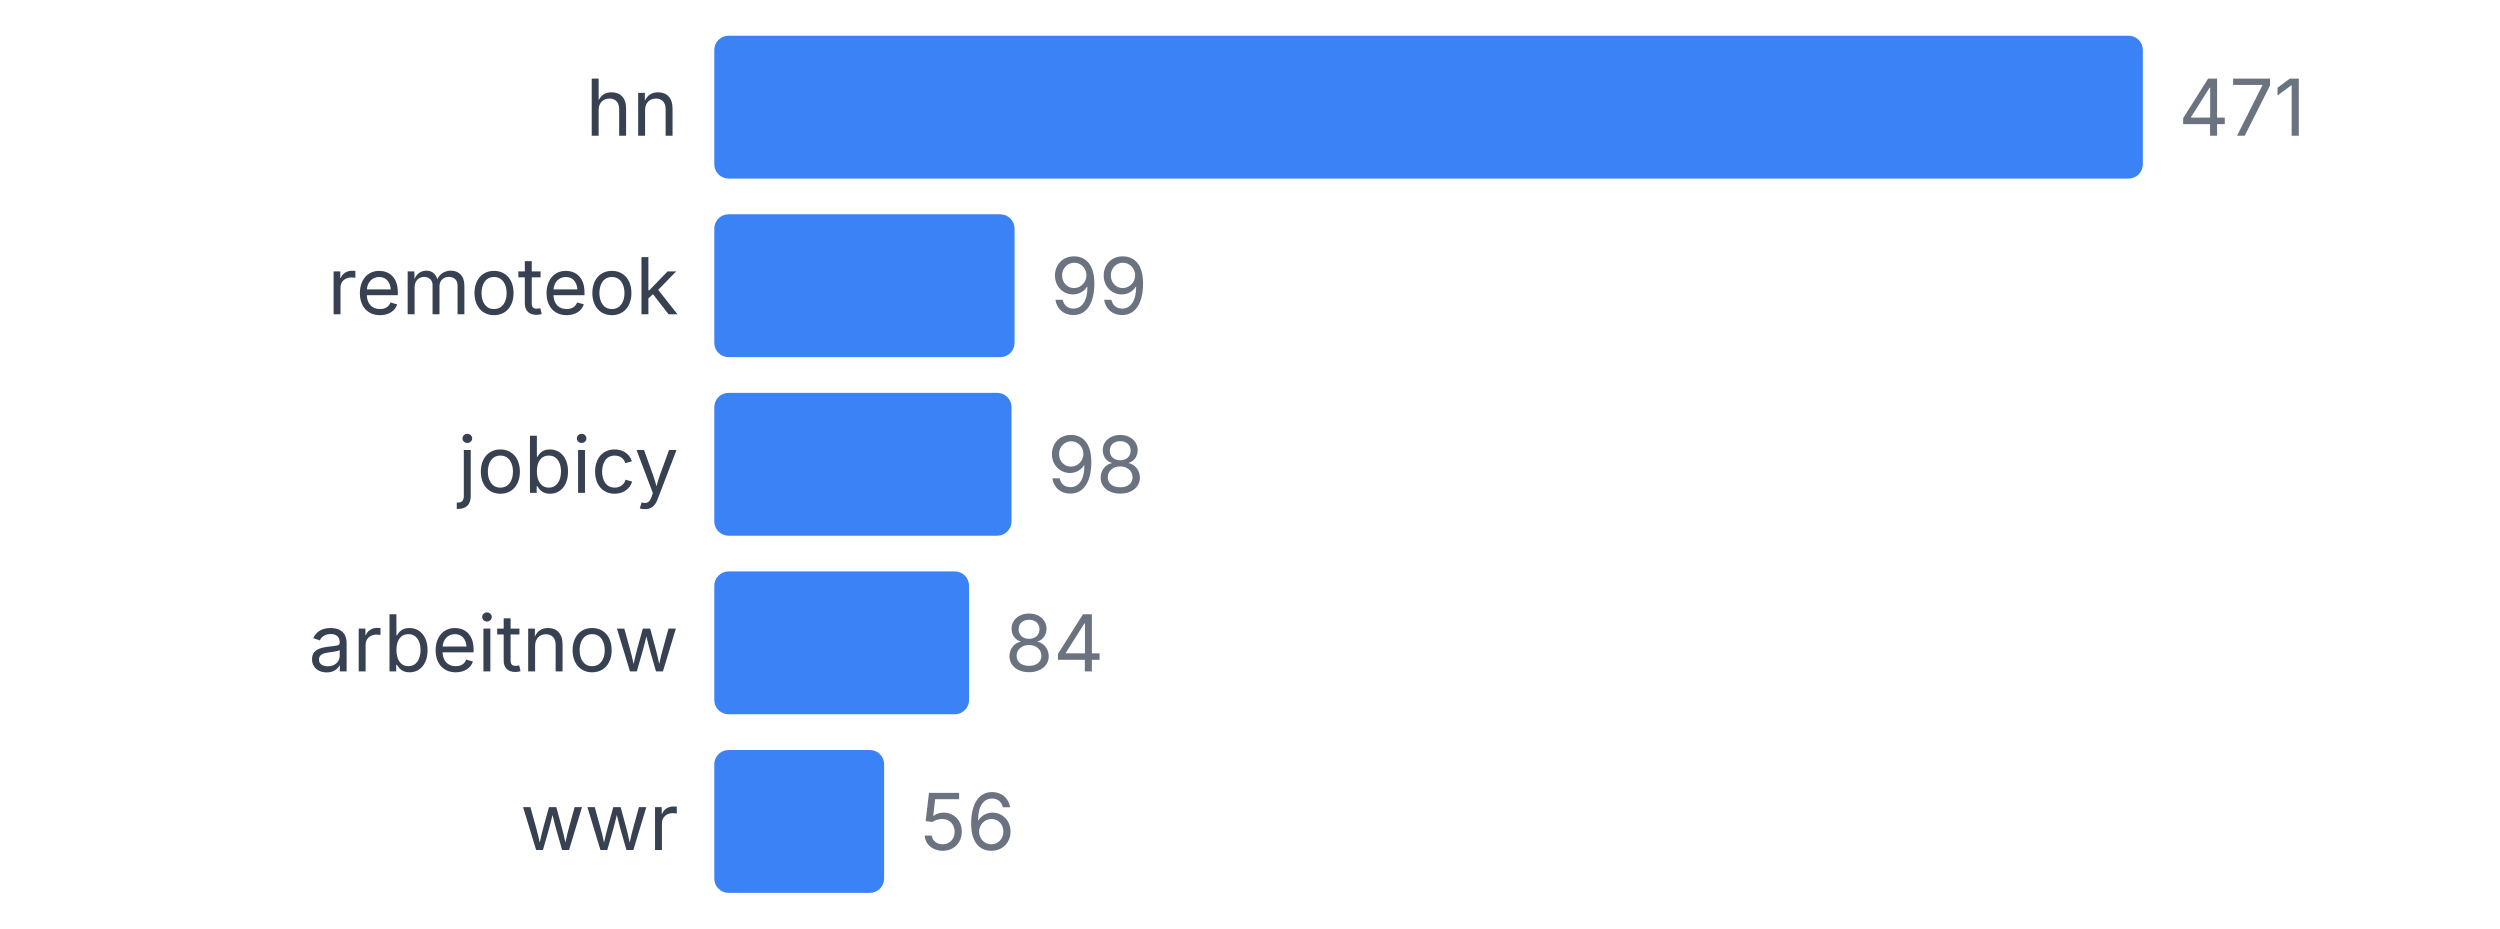
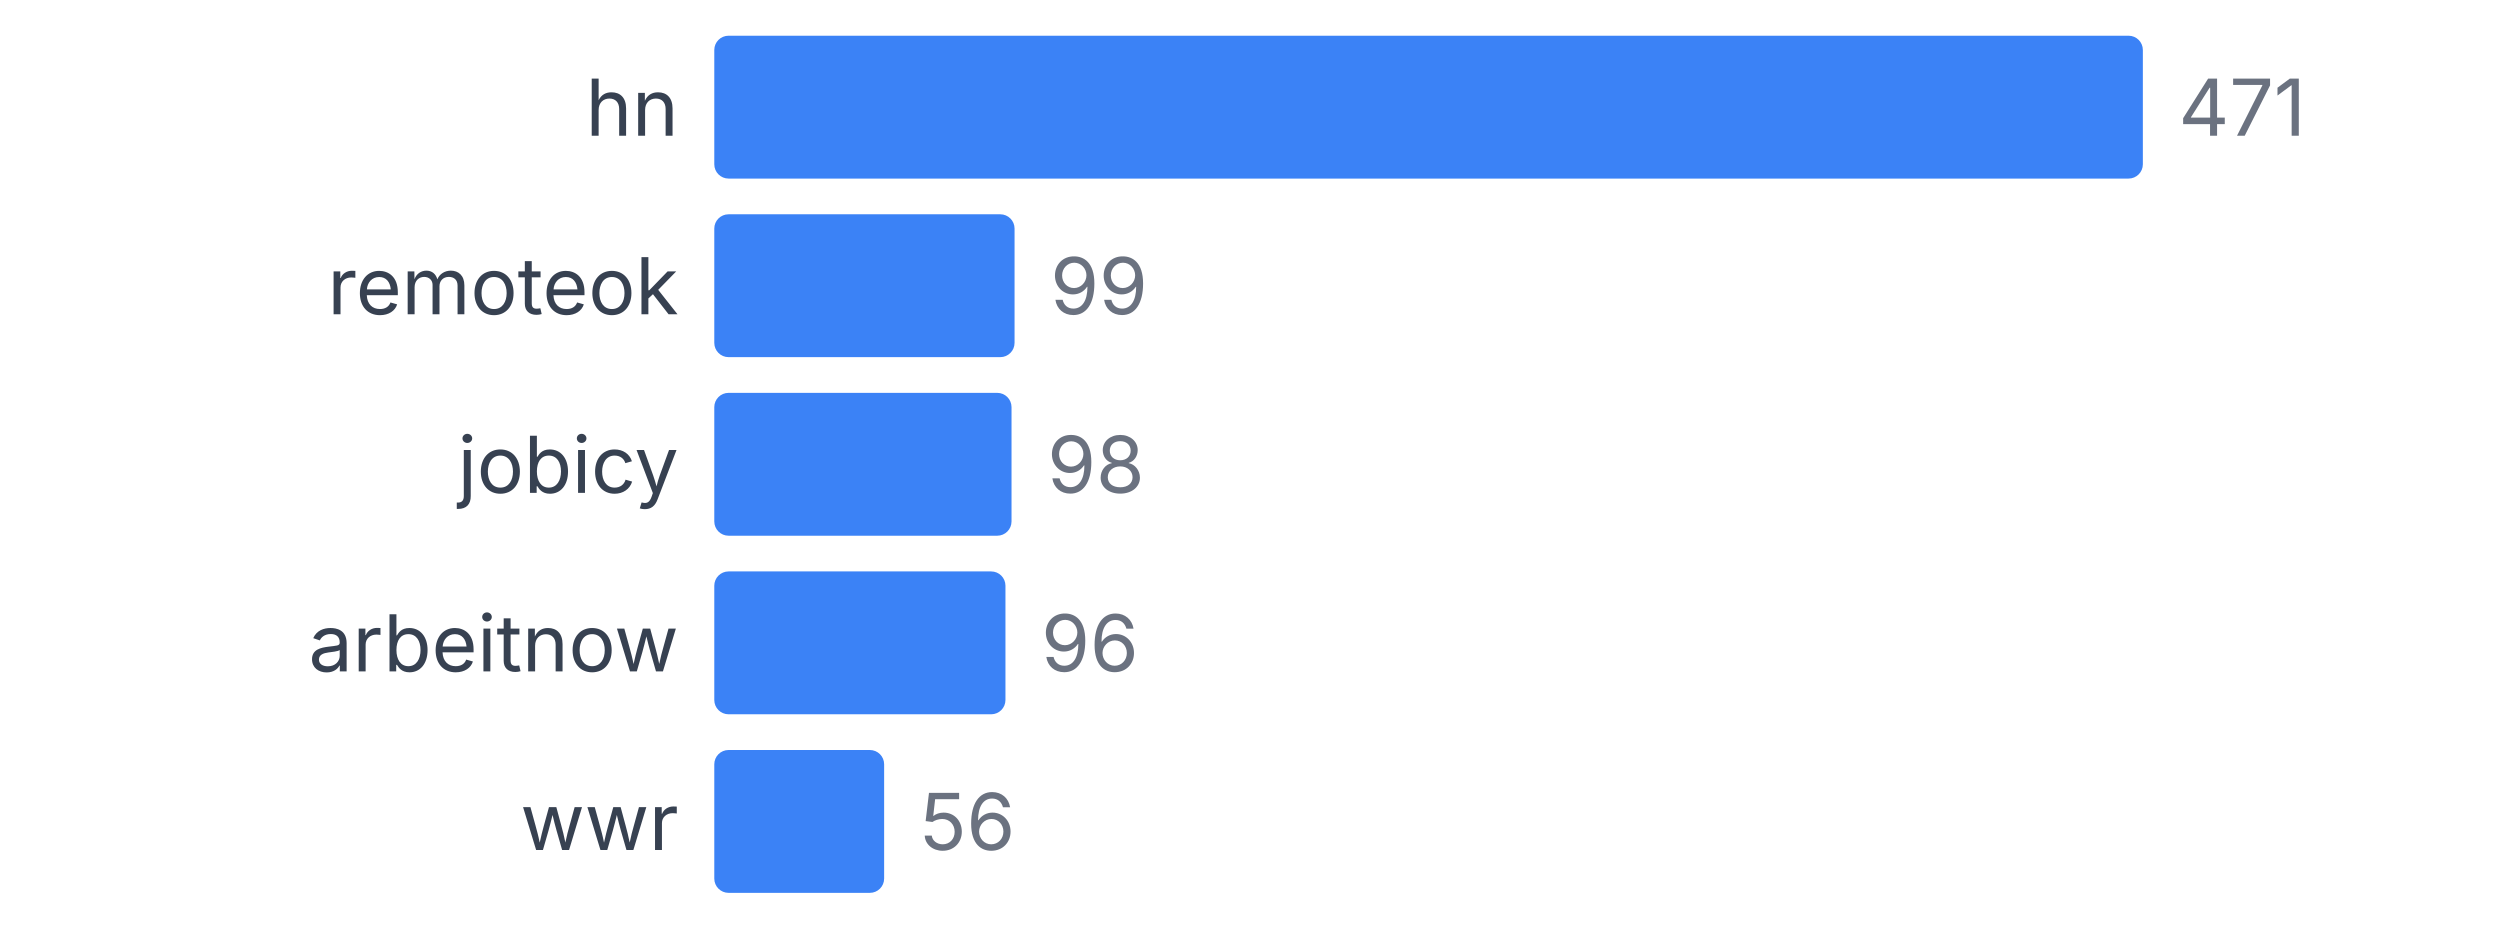
<svg xmlns="http://www.w3.org/2000/svg" width="350" height="130" viewBox="0 0 350 130">
  <style>
    text { font-family: system-ui, -apple-system, sans-serif; }
  </style>
  <text x="95" y="19" text-anchor="end" font-size="11" fill="#374151">hn</text>
  <rect x="100" y="5" width="200" height="20" fill="#3b82f6" rx="2" />
  <text x="305" y="19" font-size="11" fill="#6b7280">471</text>
  <text x="95" y="44" text-anchor="end" font-size="11" fill="#374151">remoteok</text>
  <rect x="100" y="30" width="42.038" height="20" fill="#3b82f6" rx="2" />
  <text x="147.038" y="44" font-size="11" fill="#6b7280">99</text>
  <text x="95" y="69" text-anchor="end" font-size="11" fill="#374151">jobicy</text>
  <rect x="100" y="55" width="41.614" height="20" fill="#3b82f6" rx="2" />
  <text x="146.614" y="69" font-size="11" fill="#6b7280">98</text>
  <text x="95" y="94" text-anchor="end" font-size="11" fill="#374151">arbeitnow</text>
-   <rect x="100" y="80" width="35.669" height="20" fill="#3b82f6" rx="2" />
-   <text x="140.669" y="94" font-size="11" fill="#6b7280">84</text>
+   <rect x="100" y="80" width="40.764" height="20" fill="#3b82f6" rx="2" />
+   <text x="145.764" y="94" font-size="11" fill="#6b7280">96</text>
  <text x="95" y="119" text-anchor="end" font-size="11" fill="#374151">wwr</text>
  <rect x="100" y="105" width="23.779" height="20" fill="#3b82f6" rx="2" />
  <text x="128.779" y="119" font-size="11" fill="#6b7280">56</text>
</svg>
